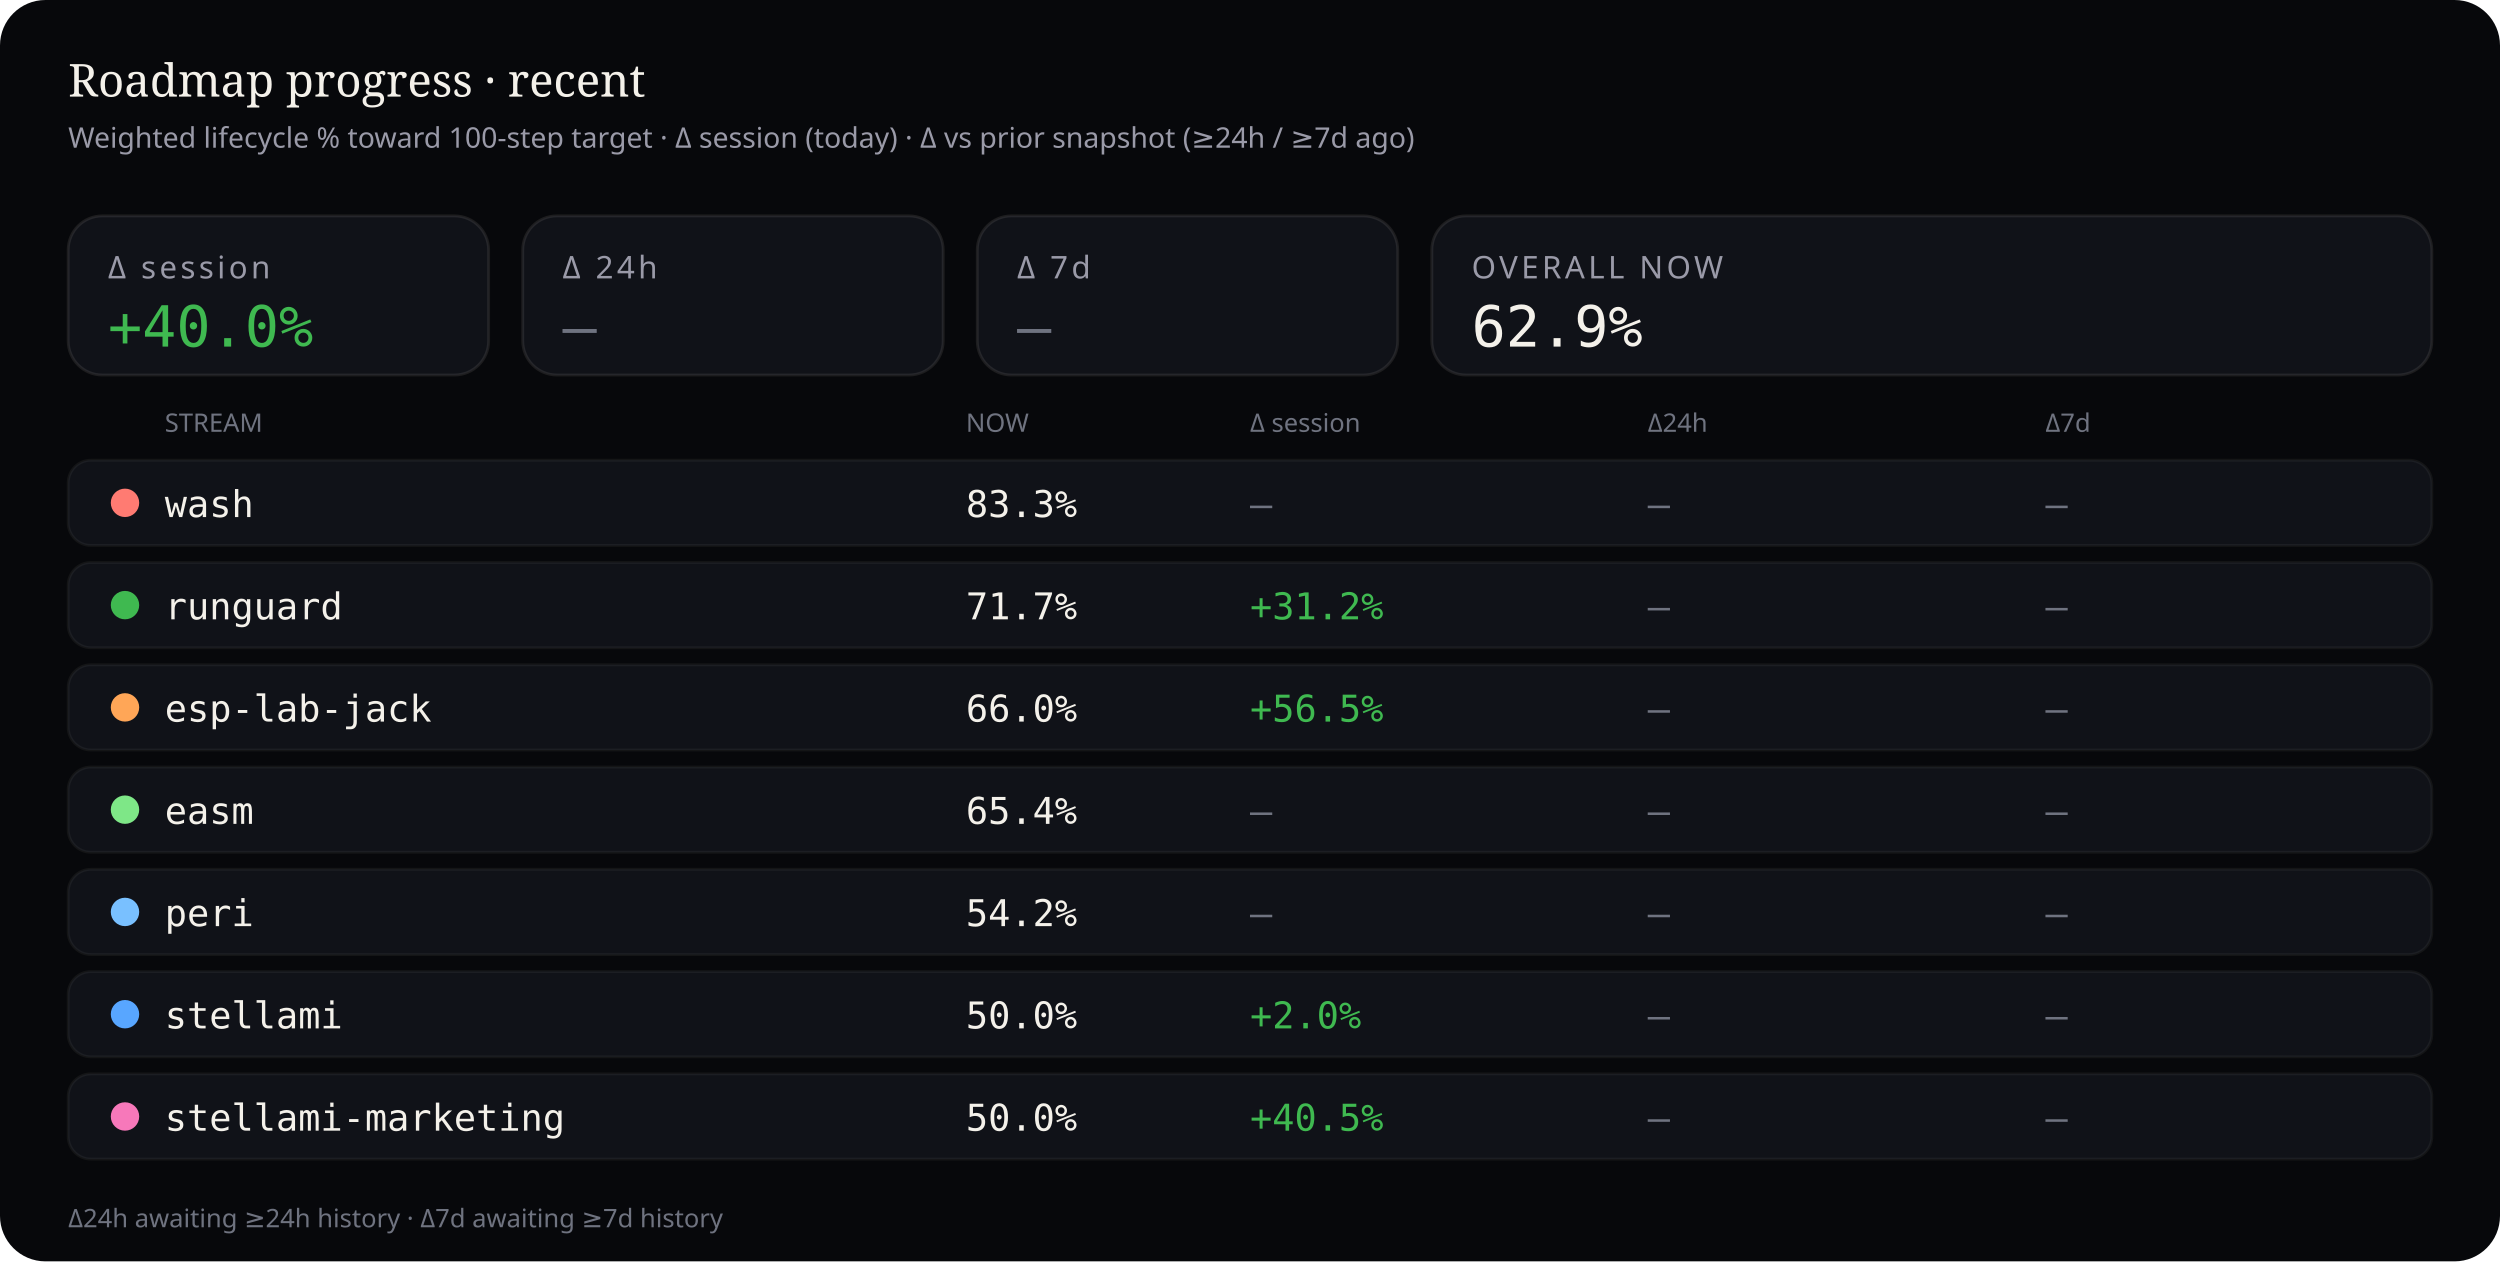
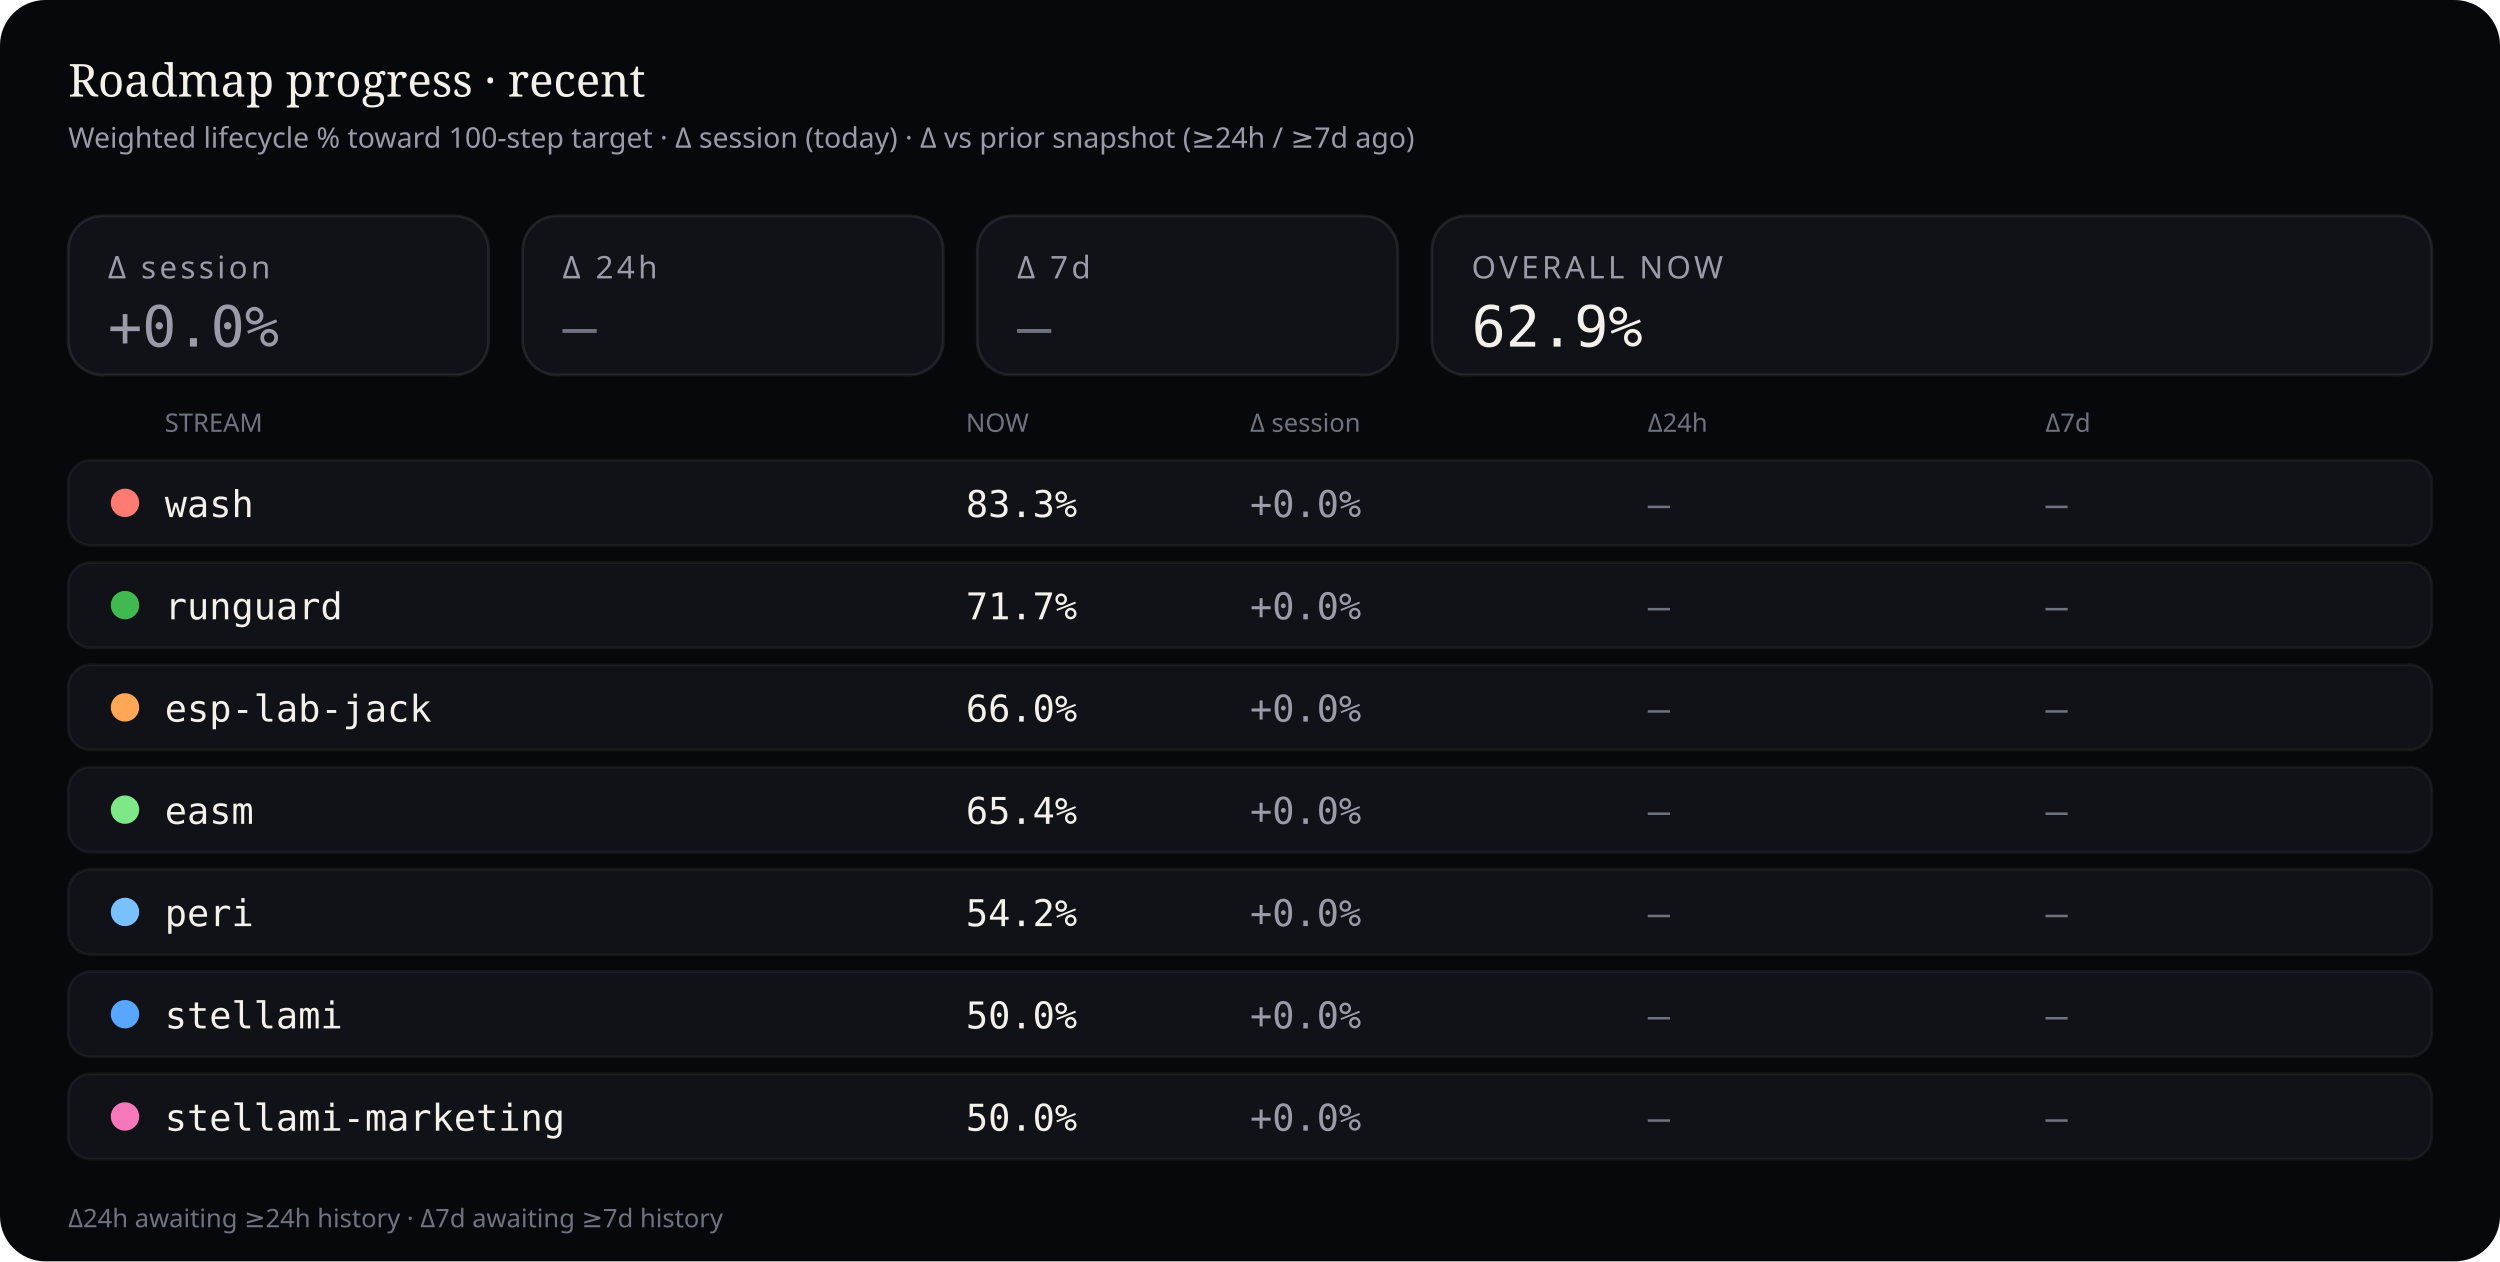
<svg xmlns="http://www.w3.org/2000/svg" viewBox="0 0 880 444" width="880" height="444" role="img" aria-label="Roadmap progress deltas — session, 24 hours, and 7 days">
  <rect width="880" height="444" rx="16" fill="#07080b" />
  <text x="24" y="34" fill="#f4f1ea" font-size="16" font-family="ui-serif, Georgia, serif">Roadmap progress · recent</text>
  <text x="24" y="52" fill="#9a9aa8" font-size="10" font-family="ui-sans-serif, system-ui, sans-serif">Weighted lifecycle % toward 100-step target · Δ session (today) · Δ vs prior snapshot (≥24h / ≥7d ago)</text>
  <rect x="24" y="76" width="148" height="56" rx="12" fill="#101218" stroke="rgba(232,228,214,0.10)" />
  <text x="38" y="98" fill="#9a9aa8" font-size="11" font-family="ui-sans-serif, system-ui, sans-serif" letter-spacing="1.2">Δ session</text>
-   <text x="38" y="122" fill="#3fb950" font-size="20" font-family="ui-monospace, SFMono-Regular, monospace">+40.0%</text>
+   <text x="38" y="122" fill="#9a9aa8" font-size="20" font-family="ui-monospace, SFMono-Regular, monospace">+0.0%</text>
  <rect x="184" y="76" width="148" height="56" rx="12" fill="#101218" stroke="rgba(232,228,214,0.10)" />
  <text x="198" y="98" fill="#9a9aa8" font-size="11" font-family="ui-sans-serif, system-ui, sans-serif" letter-spacing="1.2">Δ 24h</text>
  <text x="198" y="122" fill="#6f7380" font-size="20" font-family="ui-monospace, SFMono-Regular, monospace">—</text>
  <rect x="344" y="76" width="148" height="56" rx="12" fill="#101218" stroke="rgba(232,228,214,0.10)" />
  <text x="358" y="98" fill="#9a9aa8" font-size="11" font-family="ui-sans-serif, system-ui, sans-serif" letter-spacing="1.2">Δ 7d</text>
  <text x="358" y="122" fill="#6f7380" font-size="20" font-family="ui-monospace, SFMono-Regular, monospace">—</text>
  <rect x="504" y="76" width="352" height="56" rx="12" fill="#101218" stroke="rgba(232,228,214,0.10)" />
  <text x="518" y="98" fill="#9a9aa8" font-size="11" font-family="ui-sans-serif, system-ui, sans-serif" letter-spacing="1.2">OVERALL NOW</text>
  <text x="518" y="122" fill="#f4f1ea" font-size="20" font-family="ui-monospace, SFMono-Regular, monospace">62.9%</text>
  <text x="58" y="152" fill="#6f7380" font-size="9" font-family="ui-sans-serif, system-ui, sans-serif">STREAM</text>
  <text x="340" y="152" fill="#6f7380" font-size="9" font-family="ui-sans-serif, system-ui, sans-serif">NOW</text>
  <text x="440" y="152" fill="#6f7380" font-size="9" font-family="ui-sans-serif, system-ui, sans-serif">Δ session</text>
  <text x="580" y="152" fill="#6f7380" font-size="9" font-family="ui-sans-serif, system-ui, sans-serif">Δ24h</text>
  <text x="720" y="152" fill="#6f7380" font-size="9" font-family="ui-sans-serif, system-ui, sans-serif">Δ7d</text>
  <rect x="24" y="162" width="832" height="30" rx="8" fill="#101218" stroke="rgba(232,228,214,0.06)" />
  <circle cx="44" cy="177" r="5" fill="#ff7b72" />
  <text x="58" y="182" fill="#f4f1ea" font-size="13" font-family="ui-monospace, SFMono-Regular, monospace">wash</text>
  <text x="340" y="182" fill="#f4f1ea" font-size="13" font-family="ui-monospace, SFMono-Regular, monospace">83.3%</text>
-   <text x="440" y="182" fill="#6f7380" font-size="13" font-family="ui-monospace, SFMono-Regular, monospace">—</text>
+   <text x="440" y="182" fill="#9a9aa8" font-size="13" font-family="ui-monospace, SFMono-Regular, monospace">+0.0%</text>
  <text x="580" y="182" fill="#6f7380" font-size="13" font-family="ui-monospace, SFMono-Regular, monospace">—</text>
  <text x="720" y="182" fill="#6f7380" font-size="13" font-family="ui-monospace, SFMono-Regular, monospace">—</text>
  <rect x="24" y="198" width="832" height="30" rx="8" fill="#101218" stroke="rgba(232,228,214,0.06)" />
  <circle cx="44" cy="213" r="5" fill="#3fb950" />
  <text x="58" y="218" fill="#f4f1ea" font-size="13" font-family="ui-monospace, SFMono-Regular, monospace">runguard</text>
  <text x="340" y="218" fill="#f4f1ea" font-size="13" font-family="ui-monospace, SFMono-Regular, monospace">71.7%</text>
-   <text x="440" y="218" fill="#3fb950" font-size="13" font-family="ui-monospace, SFMono-Regular, monospace">+31.2%</text>
+   <text x="440" y="218" fill="#9a9aa8" font-size="13" font-family="ui-monospace, SFMono-Regular, monospace">+0.0%</text>
  <text x="580" y="218" fill="#6f7380" font-size="13" font-family="ui-monospace, SFMono-Regular, monospace">—</text>
  <text x="720" y="218" fill="#6f7380" font-size="13" font-family="ui-monospace, SFMono-Regular, monospace">—</text>
  <rect x="24" y="234" width="832" height="30" rx="8" fill="#101218" stroke="rgba(232,228,214,0.06)" />
  <circle cx="44" cy="249" r="5" fill="#ffa657" />
  <text x="58" y="254" fill="#f4f1ea" font-size="13" font-family="ui-monospace, SFMono-Regular, monospace">esp-lab-jack</text>
  <text x="340" y="254" fill="#f4f1ea" font-size="13" font-family="ui-monospace, SFMono-Regular, monospace">66.0%</text>
-   <text x="440" y="254" fill="#3fb950" font-size="13" font-family="ui-monospace, SFMono-Regular, monospace">+56.5%</text>
+   <text x="440" y="254" fill="#9a9aa8" font-size="13" font-family="ui-monospace, SFMono-Regular, monospace">+0.0%</text>
  <text x="580" y="254" fill="#6f7380" font-size="13" font-family="ui-monospace, SFMono-Regular, monospace">—</text>
  <text x="720" y="254" fill="#6f7380" font-size="13" font-family="ui-monospace, SFMono-Regular, monospace">—</text>
  <rect x="24" y="270" width="832" height="30" rx="8" fill="#101218" stroke="rgba(232,228,214,0.06)" />
  <circle cx="44" cy="285" r="5" fill="#7ee787" />
  <text x="58" y="290" fill="#f4f1ea" font-size="13" font-family="ui-monospace, SFMono-Regular, monospace">easm</text>
  <text x="340" y="290" fill="#f4f1ea" font-size="13" font-family="ui-monospace, SFMono-Regular, monospace">65.4%</text>
-   <text x="440" y="290" fill="#6f7380" font-size="13" font-family="ui-monospace, SFMono-Regular, monospace">—</text>
+   <text x="440" y="290" fill="#9a9aa8" font-size="13" font-family="ui-monospace, SFMono-Regular, monospace">+0.0%</text>
  <text x="580" y="290" fill="#6f7380" font-size="13" font-family="ui-monospace, SFMono-Regular, monospace">—</text>
  <text x="720" y="290" fill="#6f7380" font-size="13" font-family="ui-monospace, SFMono-Regular, monospace">—</text>
  <rect x="24" y="306" width="832" height="30" rx="8" fill="#101218" stroke="rgba(232,228,214,0.06)" />
  <circle cx="44" cy="321" r="5" fill="#79c0ff" />
  <text x="58" y="326" fill="#f4f1ea" font-size="13" font-family="ui-monospace, SFMono-Regular, monospace">peri</text>
  <text x="340" y="326" fill="#f4f1ea" font-size="13" font-family="ui-monospace, SFMono-Regular, monospace">54.2%</text>
-   <text x="440" y="326" fill="#6f7380" font-size="13" font-family="ui-monospace, SFMono-Regular, monospace">—</text>
+   <text x="440" y="326" fill="#9a9aa8" font-size="13" font-family="ui-monospace, SFMono-Regular, monospace">+0.0%</text>
  <text x="580" y="326" fill="#6f7380" font-size="13" font-family="ui-monospace, SFMono-Regular, monospace">—</text>
  <text x="720" y="326" fill="#6f7380" font-size="13" font-family="ui-monospace, SFMono-Regular, monospace">—</text>
  <rect x="24" y="342" width="832" height="30" rx="8" fill="#101218" stroke="rgba(232,228,214,0.06)" />
  <circle cx="44" cy="357" r="5" fill="#58a6ff" />
  <text x="58" y="362" fill="#f4f1ea" font-size="13" font-family="ui-monospace, SFMono-Regular, monospace">stellami</text>
  <text x="340" y="362" fill="#f4f1ea" font-size="13" font-family="ui-monospace, SFMono-Regular, monospace">50.0%</text>
-   <text x="440" y="362" fill="#3fb950" font-size="13" font-family="ui-monospace, SFMono-Regular, monospace">+2.0%</text>
+   <text x="440" y="362" fill="#9a9aa8" font-size="13" font-family="ui-monospace, SFMono-Regular, monospace">+0.0%</text>
  <text x="580" y="362" fill="#6f7380" font-size="13" font-family="ui-monospace, SFMono-Regular, monospace">—</text>
  <text x="720" y="362" fill="#6f7380" font-size="13" font-family="ui-monospace, SFMono-Regular, monospace">—</text>
  <rect x="24" y="378" width="832" height="30" rx="8" fill="#101218" stroke="rgba(232,228,214,0.06)" />
  <circle cx="44" cy="393" r="5" fill="#f778ba" />
  <text x="58" y="398" fill="#f4f1ea" font-size="13" font-family="ui-monospace, SFMono-Regular, monospace">stellami-marketing</text>
  <text x="340" y="398" fill="#f4f1ea" font-size="13" font-family="ui-monospace, SFMono-Regular, monospace">50.0%</text>
-   <text x="440" y="398" fill="#3fb950" font-size="13" font-family="ui-monospace, SFMono-Regular, monospace">+40.5%</text>
+   <text x="440" y="398" fill="#9a9aa8" font-size="13" font-family="ui-monospace, SFMono-Regular, monospace">+0.0%</text>
  <text x="580" y="398" fill="#6f7380" font-size="13" font-family="ui-monospace, SFMono-Regular, monospace">—</text>
  <text x="720" y="398" fill="#6f7380" font-size="13" font-family="ui-monospace, SFMono-Regular, monospace">—</text>
  <text x="24" y="432" fill="#6f7380" font-size="9" font-family="ui-sans-serif, system-ui, sans-serif">Δ24h awaiting ≥24h history · Δ7d awaiting ≥7d history</text>
</svg>
